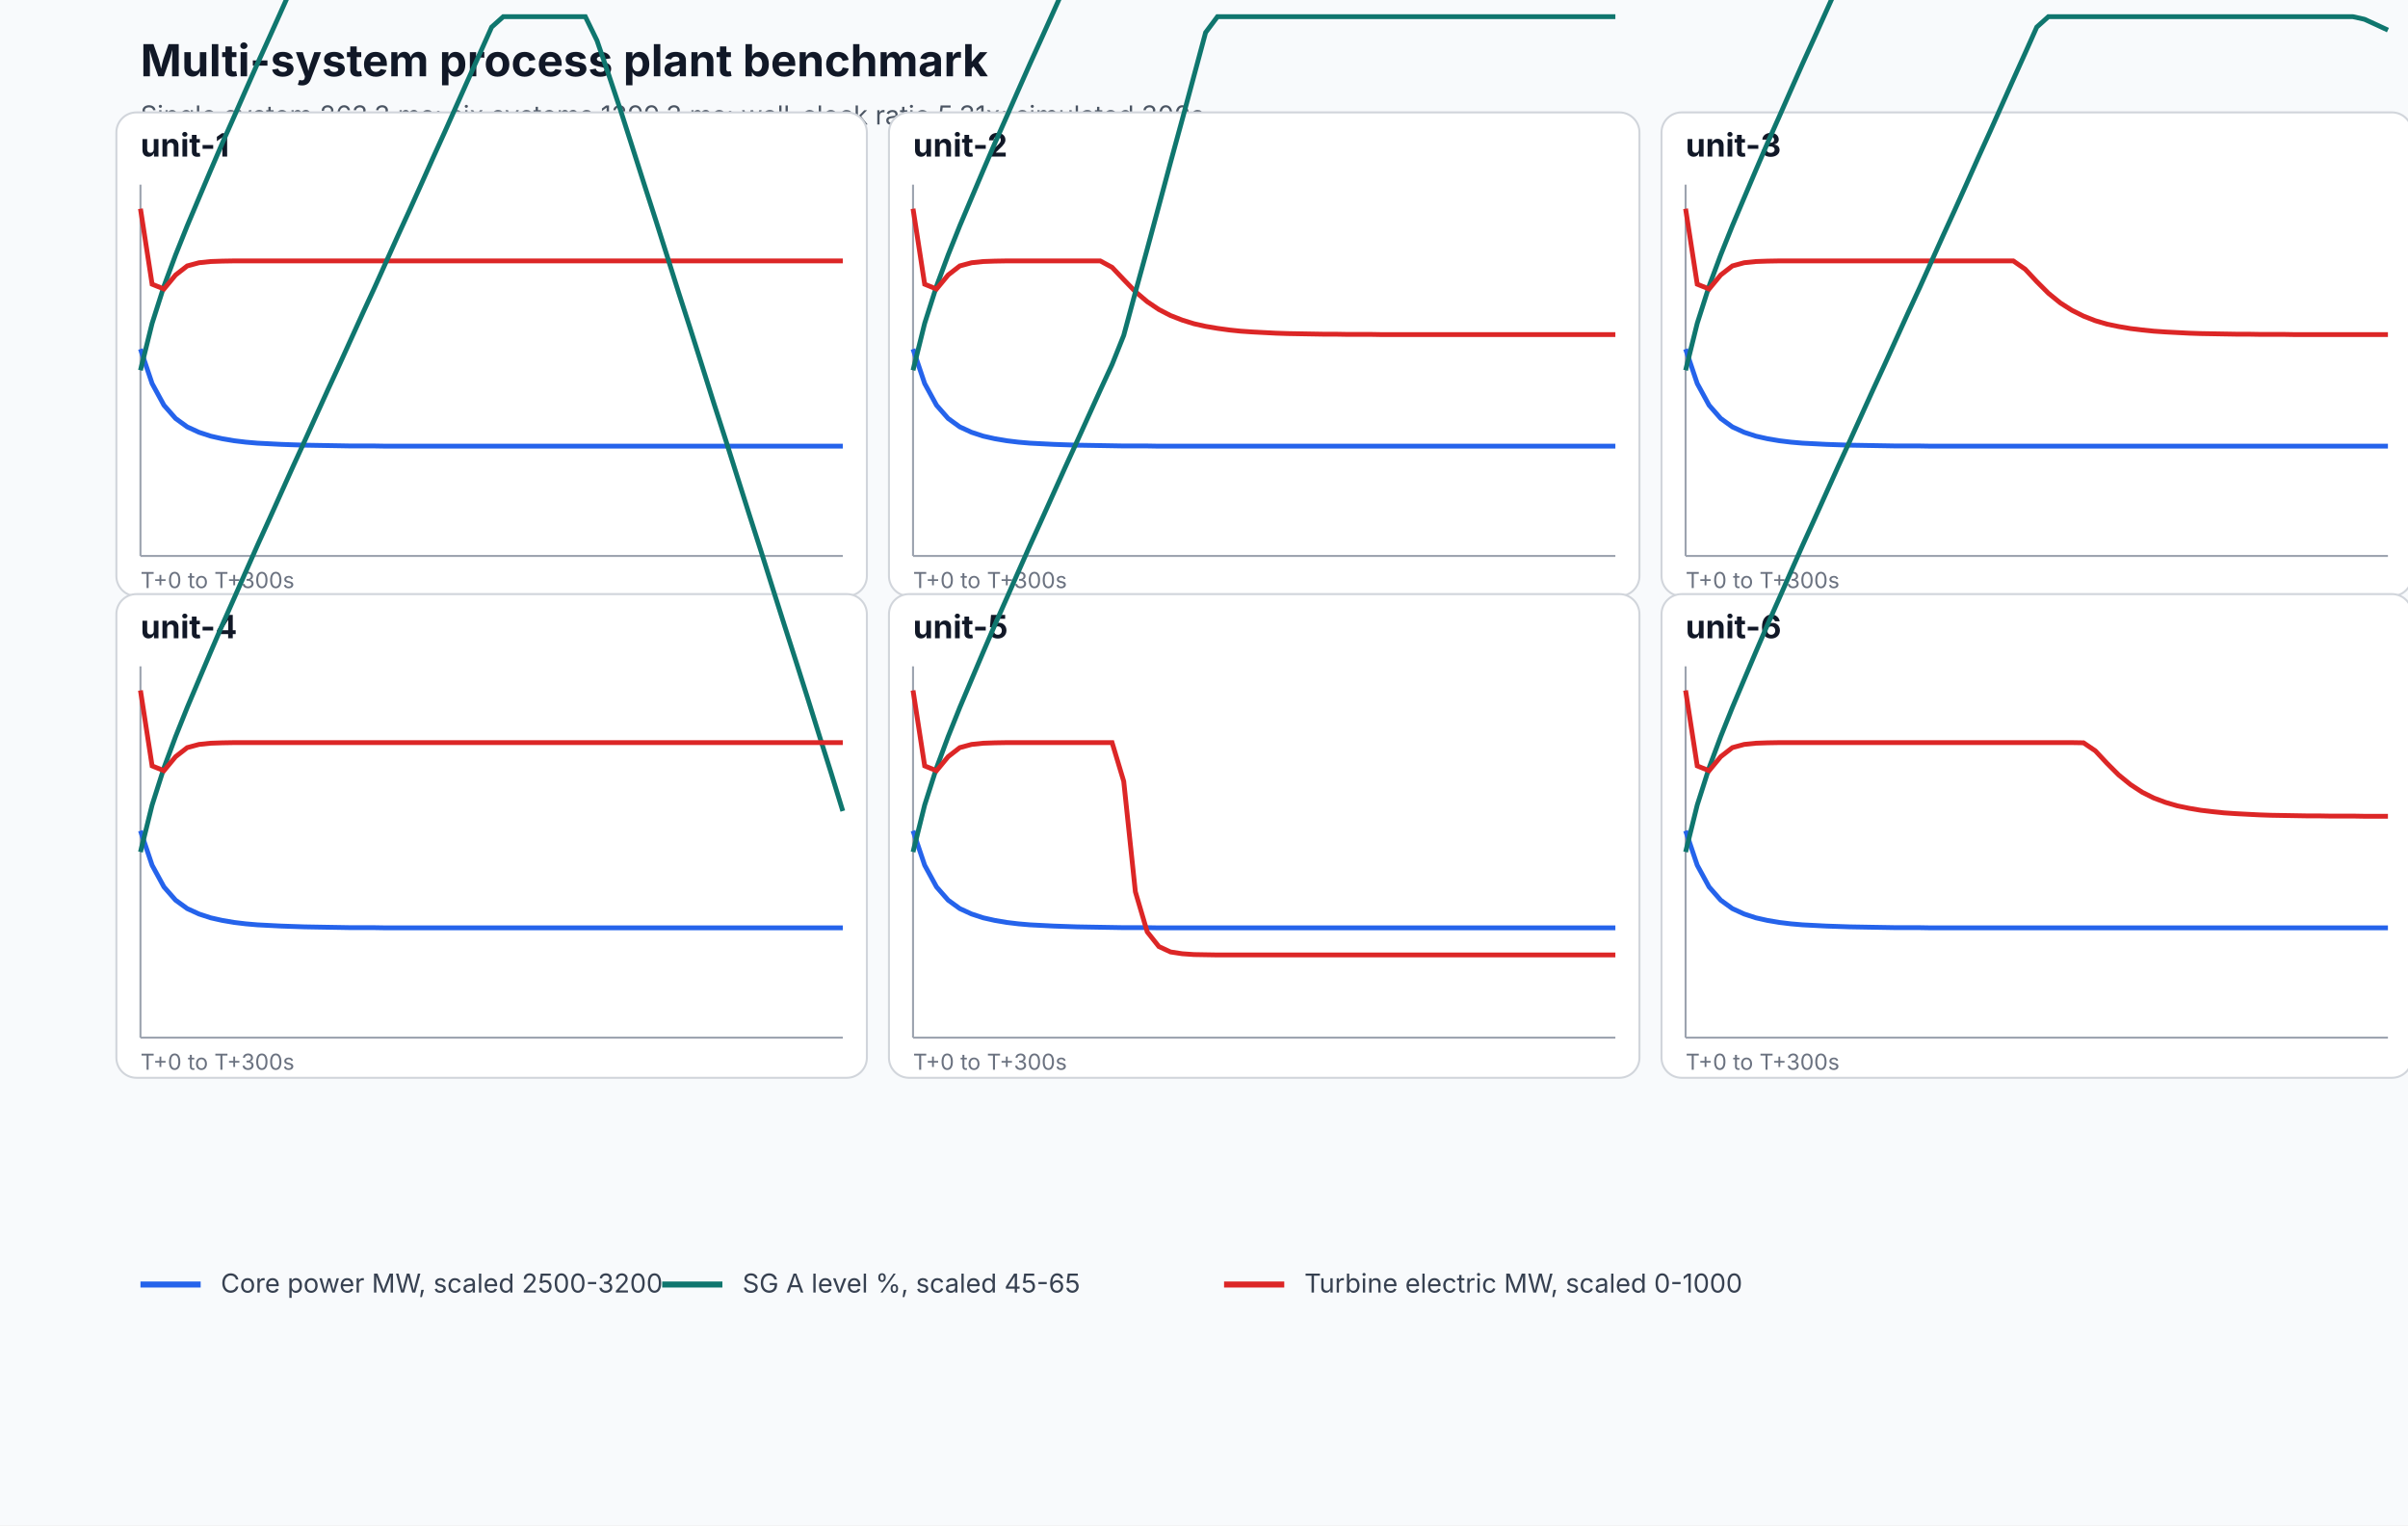
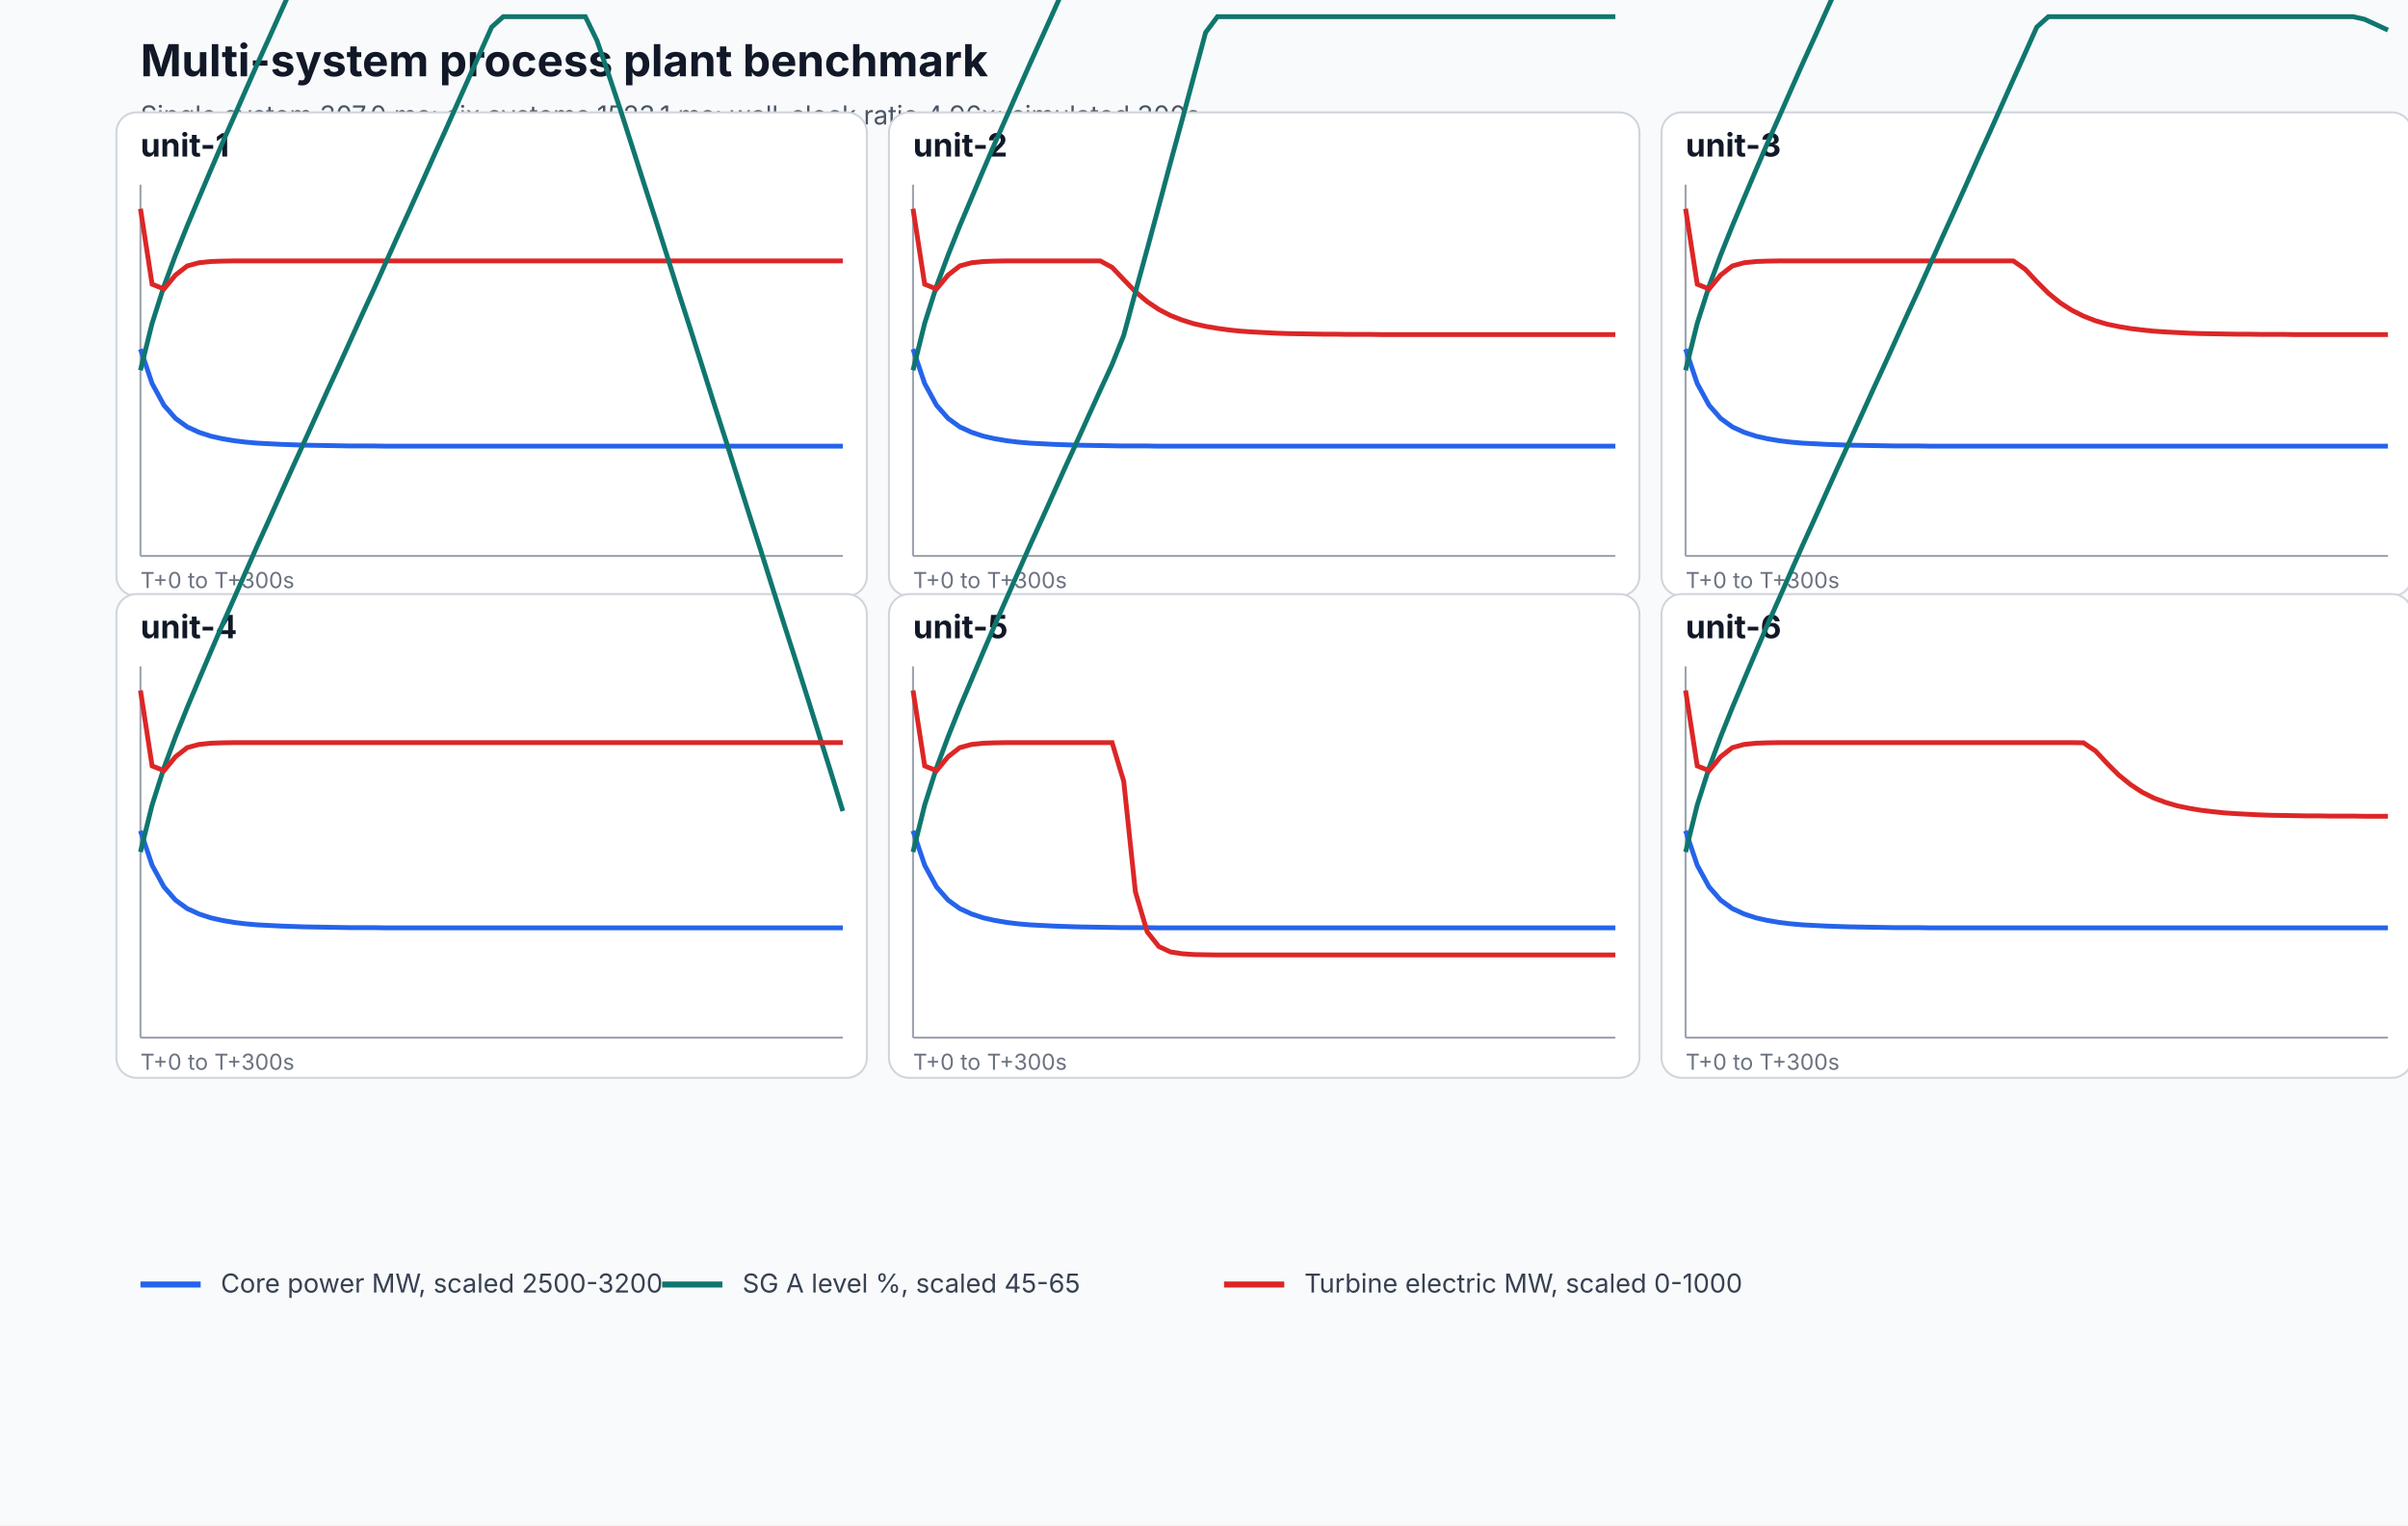
<svg xmlns="http://www.w3.org/2000/svg" width="1200" height="760" viewBox="0 0 1200 760" role="img" aria-labelledby="title desc">
  <rect width="100%" height="100%" fill="#f8fafc" />
  <text x="70" y="38" font-family="Inter, system-ui, sans-serif" font-size="22" font-weight="700" fill="#111827">Multi-system process plant benchmark</text>
-   <text x="70" y="62" font-family="Inter, system-ui, sans-serif" font-size="13" fill="#4b5563">Single system 263.3 ms; six systems 1399.3 ms; wall-clock ratio 5.31x; simulated 300s.</text>
+   <text x="70" y="62" font-family="Inter, system-ui, sans-serif" font-size="13" fill="#4b5563">Single system 307.0 ms; six systems 1523.1 ms; wall-clock ratio 4.96x; simulated 300s.</text>
  <g>
    <rect x="58" y="56" width="374" height="241" rx="10" fill="#ffffff" stroke="#d1d5db" />
    <text x="70" y="78" font-family="Inter, system-ui, sans-serif" font-size="16" font-weight="700" fill="#111827">unit-1</text>
    <line x1="70" y1="277" x2="420" y2="277" stroke="#9ca3af" />
    <line x1="70" y1="92" x2="70" y2="277" stroke="#9ca3af" />
    <path d="M 70.0 173.9 L 75.8 191.1 L 81.7 201.9 L 87.5 208.5 L 93.3 212.7 L 99.2 215.4 L 105.0 217.3 L 110.8 218.6 L 116.7 219.6 L 122.5 220.3 L 128.3 220.8 L 134.2 221.1 L 140.0 221.4 L 145.8 221.6 L 151.7 221.8 L 157.5 221.9 L 163.3 222.0 L 169.2 222.1 L 175.0 222.2 L 180.8 222.2 L 186.7 222.2 L 192.5 222.3 L 198.3 222.3 L 204.2 222.3 L 210.0 222.3 L 215.8 222.3 L 221.7 222.3 L 227.5 222.3 L 233.3 222.3 L 239.2 222.3 L 245.0 222.3 L 250.8 222.3 L 256.7 222.3 L 262.5 222.3 L 268.3 222.3 L 274.2 222.3 L 280.0 222.3 L 285.8 222.3 L 291.7 222.3 L 297.5 222.3 L 303.3 222.3 L 309.2 222.3 L 315.0 222.3 L 320.8 222.3 L 326.7 222.3 L 332.5 222.3 L 338.3 222.3 L 344.2 222.3 L 350.0 222.3 L 355.8 222.3 L 361.7 222.3 L 367.5 222.3 L 373.3 222.3 L 379.2 222.3 L 385.0 222.3 L 390.8 222.3 L 396.7 222.3 L 402.5 222.3 L 408.3 222.3 L 414.2 222.3 L 420.0 222.3" fill="none" stroke="#2563eb" stroke-width="2.4" />
    <path d="M 70.0 184.5 L 75.8 161.1 L 81.7 142.6 L 87.5 127.0 L 93.3 112.5 L 99.2 98.5 L 105.0 84.8 L 110.8 71.3 L 116.7 58.0 L 122.5 44.8 L 128.3 31.7 L 134.2 18.7 L 140.0 5.8 L 145.8 -7.1 L 151.7 -20.0 L 157.5 -32.8 L 163.3 -45.6 L 169.2 -58.4 L 175.0 -71.2 L 180.8 -84.0 L 186.7 -96.8 L 192.5 -109.7 L 198.3 -122.6 L 204.2 -135.5 L 210.0 -148.4 L 215.8 -161.4 L 221.7 -174.4 L 227.5 -187.4 L 233.3 -200.4 L 239.2 -213.5 L 245.0 -226.5 L 250.8 -231.8 L 256.7 -231.8 L 262.5 -231.8 L 268.3 -231.8 L 274.2 -231.8 L 280.0 -231.8 L 285.8 -231.8 L 291.7 -231.8 L 297.5 -231.8 L 303.3 -231.8 L 309.2 -231.8 L 315.0 -231.8 L 320.8 -231.8 L 326.7 -231.8 L 332.5 -231.8 L 338.3 -231.8 L 344.2 -231.8 L 350.0 -231.8 L 355.8 -231.8 L 361.7 -231.8 L 367.5 -231.8 L 373.3 -231.8 L 379.2 -231.8 L 385.0 -231.8 L 390.8 -231.8 L 396.7 -231.8 L 402.5 -231.8 L 408.3 -231.8 L 414.2 -231.8 L 420.0 -231.8" fill="none" stroke="#0f766e" stroke-width="2.4" />
    <path d="M 70.0 104.0 L 75.8 141.6 L 81.7 144.0 L 87.5 137.0 L 93.3 132.5 L 99.2 130.9 L 105.0 130.3 L 110.8 130.1 L 116.7 130.0 L 122.5 130.0 L 128.3 130.0 L 134.2 130.0 L 140.0 130.0 L 145.8 130.0 L 151.7 130.0 L 157.5 130.0 L 163.3 130.0 L 169.2 130.0 L 175.0 130.0 L 180.8 130.0 L 186.7 130.0 L 192.5 130.0 L 198.3 130.0 L 204.2 130.0 L 210.0 130.0 L 215.8 130.0 L 221.7 130.0 L 227.5 130.0 L 233.3 130.0 L 239.2 130.0 L 245.0 130.0 L 250.8 130.0 L 256.7 130.0 L 262.5 130.0 L 268.3 130.0 L 274.2 130.0 L 280.0 130.0 L 285.8 130.0 L 291.7 130.0 L 297.5 130.0 L 303.3 130.0 L 309.2 130.0 L 315.0 130.0 L 320.8 130.0 L 326.7 130.0 L 332.5 130.0 L 338.3 130.0 L 344.2 130.0 L 350.0 130.0 L 355.8 130.0 L 361.7 130.0 L 367.5 130.0 L 373.3 130.0 L 379.2 130.0 L 385.0 130.0 L 390.8 130.0 L 396.7 130.0 L 402.5 130.0 L 408.3 130.0 L 414.2 130.0 L 420.0 130.0" fill="none" stroke="#dc2626" stroke-width="2.4" />
    <text x="70" y="293" font-family="Inter, system-ui, sans-serif" font-size="11" fill="#6b7280">T+0 to T+300s</text>
  </g>
  <g>
    <rect x="443" y="56" width="374" height="241" rx="10" fill="#ffffff" stroke="#d1d5db" />
    <text x="455" y="78" font-family="Inter, system-ui, sans-serif" font-size="16" font-weight="700" fill="#111827">unit-2</text>
    <line x1="455" y1="277" x2="805" y2="277" stroke="#9ca3af" />
    <line x1="455" y1="92" x2="455" y2="277" stroke="#9ca3af" />
    <path d="M 455.0 173.9 L 460.8 191.1 L 466.7 201.9 L 472.5 208.5 L 478.3 212.7 L 484.2 215.4 L 490.0 217.3 L 495.8 218.6 L 501.7 219.6 L 507.5 220.3 L 513.3 220.8 L 519.2 221.1 L 525.0 221.4 L 530.8 221.6 L 536.7 221.8 L 542.5 221.9 L 548.3 222.0 L 554.2 222.1 L 560.0 222.2 L 565.8 222.2 L 571.7 222.2 L 577.5 222.3 L 583.3 222.3 L 589.2 222.3 L 595.0 222.3 L 600.8 222.3 L 606.7 222.3 L 612.5 222.3 L 618.3 222.3 L 624.2 222.3 L 630.0 222.3 L 635.8 222.3 L 641.7 222.3 L 647.5 222.3 L 653.3 222.3 L 659.2 222.3 L 665.0 222.3 L 670.8 222.3 L 676.7 222.3 L 682.5 222.3 L 688.3 222.3 L 694.2 222.3 L 700.0 222.3 L 705.8 222.3 L 711.7 222.3 L 717.5 222.3 L 723.3 222.3 L 729.2 222.3 L 735.0 222.3 L 740.8 222.3 L 746.7 222.3 L 752.5 222.3 L 758.3 222.3 L 764.2 222.3 L 770.0 222.3 L 775.8 222.3 L 781.7 222.3 L 787.5 222.3 L 793.3 222.3 L 799.2 222.3 L 805.0 222.3" fill="none" stroke="#2563eb" stroke-width="2.4" />
    <path d="M 455.0 184.5 L 460.8 161.1 L 466.7 142.6 L 472.5 127.0 L 478.3 112.5 L 484.2 98.5 L 490.0 84.8 L 495.8 71.3 L 501.7 58.0 L 507.5 44.8 L 513.3 31.7 L 519.2 18.7 L 525.0 5.8 L 530.8 -7.1 L 536.7 -19.9 L 542.5 -32.6 L 548.3 -45.0 L 554.2 -58.1 L 560.0 -74.7 L 565.8 -94.6 L 571.7 -117.1 L 577.5 -141.7 L 583.3 -167.9 L 589.2 -195.4 L 595.0 -223.8 L 600.8 -231.8 L 606.7 -231.8 L 612.5 -231.8 L 618.3 -231.8 L 624.2 -231.8 L 630.0 -231.8 L 635.8 -231.8 L 641.7 -231.8 L 647.5 -231.8 L 653.3 -231.8 L 659.2 -231.8 L 665.0 -231.8 L 670.8 -231.8 L 676.7 -231.8 L 682.5 -231.8 L 688.3 -231.8 L 694.2 -231.8 L 700.0 -231.8 L 705.8 -231.8 L 711.7 -231.8 L 717.5 -231.8 L 723.3 -231.8 L 729.2 -231.8 L 735.0 -231.8 L 740.8 -231.8 L 746.7 -231.8 L 752.5 -231.8 L 758.3 -231.8 L 764.2 -231.8 L 770.0 -231.8 L 775.8 -231.8 L 781.7 -231.8 L 787.5 -231.8 L 793.3 -231.8 L 799.2 -231.8 L 805.0 -231.8" fill="none" stroke="#0f766e" stroke-width="2.4" />
    <path d="M 455.0 104.0 L 460.8 141.6 L 466.7 144.0 L 472.5 137.0 L 478.3 132.5 L 484.2 130.9 L 490.0 130.3 L 495.8 130.1 L 501.7 130.0 L 507.5 130.0 L 513.3 130.0 L 519.2 130.0 L 525.0 130.0 L 530.8 130.0 L 536.7 130.0 L 542.5 130.0 L 548.3 130.0 L 554.2 133.2 L 560.0 139.3 L 565.8 145.3 L 571.7 150.3 L 577.5 154.2 L 583.3 157.2 L 589.2 159.5 L 595.0 161.3 L 600.8 162.6 L 606.7 163.6 L 612.5 164.4 L 618.3 165.0 L 624.2 165.4 L 630.0 165.7 L 635.8 166.0 L 641.7 166.2 L 647.5 166.3 L 653.3 166.4 L 659.2 166.5 L 665.0 166.5 L 670.8 166.6 L 676.7 166.6 L 682.5 166.6 L 688.3 166.7 L 694.2 166.7 L 700.0 166.7 L 705.8 166.7 L 711.7 166.7 L 717.5 166.7 L 723.3 166.7 L 729.2 166.7 L 735.0 166.7 L 740.8 166.7 L 746.7 166.7 L 752.5 166.7 L 758.3 166.7 L 764.2 166.7 L 770.0 166.7 L 775.8 166.7 L 781.7 166.7 L 787.5 166.7 L 793.3 166.7 L 799.2 166.7 L 805.0 166.7" fill="none" stroke="#dc2626" stroke-width="2.4" />
    <text x="455" y="293" font-family="Inter, system-ui, sans-serif" font-size="11" fill="#6b7280">T+0 to T+300s</text>
  </g>
  <g>
    <rect x="828" y="56" width="374" height="241" rx="10" fill="#ffffff" stroke="#d1d5db" />
    <text x="840" y="78" font-family="Inter, system-ui, sans-serif" font-size="16" font-weight="700" fill="#111827">unit-3</text>
    <line x1="840" y1="277" x2="1190" y2="277" stroke="#9ca3af" />
    <line x1="840" y1="92" x2="840" y2="277" stroke="#9ca3af" />
    <path d="M 840.0 173.9 L 845.8 191.1 L 851.7 201.9 L 857.5 208.5 L 863.3 212.7 L 869.2 215.4 L 875.0 217.3 L 880.8 218.6 L 886.7 219.6 L 892.5 220.3 L 898.3 220.8 L 904.2 221.1 L 910.0 221.4 L 915.8 221.6 L 921.7 221.8 L 927.5 221.9 L 933.3 222.0 L 939.2 222.1 L 945.0 222.2 L 950.8 222.2 L 956.7 222.2 L 962.5 222.3 L 968.3 222.3 L 974.2 222.3 L 980.0 222.3 L 985.8 222.3 L 991.7 222.3 L 997.5 222.3 L 1003.3 222.3 L 1009.2 222.3 L 1015.0 222.3 L 1020.8 222.3 L 1026.7 222.3 L 1032.5 222.3 L 1038.3 222.3 L 1044.2 222.3 L 1050.0 222.3 L 1055.8 222.3 L 1061.7 222.3 L 1067.5 222.3 L 1073.3 222.3 L 1079.2 222.3 L 1085.0 222.3 L 1090.8 222.3 L 1096.7 222.3 L 1102.5 222.3 L 1108.3 222.3 L 1114.2 222.3 L 1120.0 222.3 L 1125.8 222.3 L 1131.7 222.3 L 1137.5 222.3 L 1143.3 222.3 L 1149.2 222.3 L 1155.0 222.3 L 1160.8 222.3 L 1166.7 222.3 L 1172.5 222.3 L 1178.3 222.3 L 1184.2 222.3 L 1190.0 222.3" fill="none" stroke="#2563eb" stroke-width="2.4" />
    <path d="M 840.0 184.5 L 845.8 161.1 L 851.7 142.6 L 857.5 127.0 L 863.3 112.5 L 869.2 98.5 L 875.0 84.8 L 880.8 71.3 L 886.7 58.0 L 892.5 44.8 L 898.3 31.7 L 904.2 18.7 L 910.0 5.8 L 915.8 -7.1 L 921.7 -20.0 L 927.5 -32.8 L 933.3 -45.6 L 939.2 -58.4 L 945.0 -71.2 L 950.8 -84.0 L 956.7 -96.8 L 962.5 -109.7 L 968.3 -122.6 L 974.2 -135.5 L 980.0 -148.4 L 985.8 -161.4 L 991.7 -174.4 L 997.5 -187.4 L 1003.3 -200.4 L 1009.2 -213.5 L 1015.0 -226.5 L 1020.8 -231.8 L 1026.7 -231.8 L 1032.5 -231.8 L 1038.3 -231.8 L 1044.2 -231.8 L 1050.0 -231.8 L 1055.8 -231.8 L 1061.7 -231.8 L 1067.5 -231.8 L 1073.3 -231.8 L 1079.2 -231.8 L 1085.0 -231.8 L 1090.8 -231.8 L 1096.7 -231.8 L 1102.5 -231.8 L 1108.3 -231.8 L 1114.2 -231.8 L 1120.0 -231.8 L 1125.8 -231.8 L 1131.7 -231.8 L 1137.5 -231.8 L 1143.3 -231.8 L 1149.2 -231.8 L 1155.0 -231.8 L 1160.8 -231.8 L 1166.7 -231.8 L 1172.5 -231.8 L 1178.3 -231.8 L 1184.2 -231.8 L 1190.0 -231.8" fill="none" stroke="#0f766e" stroke-width="2.4" />
    <path d="M 840.0 104.0 L 845.8 141.6 L 851.7 144.0 L 857.5 137.0 L 863.3 132.5 L 869.2 130.9 L 875.0 130.3 L 880.8 130.1 L 886.7 130.0 L 892.5 130.0 L 898.3 130.0 L 904.2 130.0 L 910.0 130.0 L 915.8 130.0 L 921.7 130.0 L 927.5 130.0 L 933.3 130.0 L 939.2 130.0 L 945.0 130.0 L 950.8 130.0 L 956.7 130.0 L 962.5 130.0 L 968.3 130.0 L 974.2 130.0 L 980.0 130.0 L 985.8 130.0 L 991.7 130.0 L 997.5 130.0 L 1003.3 130.0 L 1009.2 134.1 L 1015.0 140.3 L 1020.8 146.1 L 1026.7 150.9 L 1032.5 154.6 L 1038.3 157.5 L 1044.2 159.8 L 1050.0 161.5 L 1055.8 162.7 L 1061.7 163.7 L 1067.5 164.4 L 1073.3 165.0 L 1079.2 165.4 L 1085.0 165.7 L 1090.8 166.0 L 1096.7 166.2 L 1102.5 166.3 L 1108.3 166.4 L 1114.2 166.5 L 1120.0 166.5 L 1125.8 166.6 L 1131.7 166.6 L 1137.5 166.6 L 1143.3 166.7 L 1149.2 166.7 L 1155.0 166.7 L 1160.8 166.7 L 1166.7 166.7 L 1172.5 166.7 L 1178.3 166.7 L 1184.2 166.7 L 1190.0 166.7" fill="none" stroke="#dc2626" stroke-width="2.4" />
    <text x="840" y="293" font-family="Inter, system-ui, sans-serif" font-size="11" fill="#6b7280">T+0 to T+300s</text>
  </g>
  <g>
    <rect x="58" y="296" width="374" height="241" rx="10" fill="#ffffff" stroke="#d1d5db" />
    <text x="70" y="318" font-family="Inter, system-ui, sans-serif" font-size="16" font-weight="700" fill="#111827">unit-4</text>
    <line x1="70" y1="517" x2="420" y2="517" stroke="#9ca3af" />
    <line x1="70" y1="332" x2="70" y2="517" stroke="#9ca3af" />
    <path d="M 70.0 413.9 L 75.8 431.1 L 81.7 441.9 L 87.5 448.5 L 93.3 452.7 L 99.2 455.4 L 105.0 457.3 L 110.8 458.6 L 116.7 459.6 L 122.5 460.3 L 128.3 460.8 L 134.2 461.1 L 140.0 461.4 L 145.8 461.6 L 151.7 461.8 L 157.5 461.9 L 163.3 462.0 L 169.2 462.1 L 175.0 462.2 L 180.8 462.2 L 186.7 462.2 L 192.5 462.3 L 198.3 462.3 L 204.2 462.3 L 210.0 462.3 L 215.8 462.3 L 221.7 462.3 L 227.5 462.3 L 233.3 462.3 L 239.2 462.3 L 245.0 462.3 L 250.8 462.3 L 256.7 462.3 L 262.5 462.3 L 268.3 462.3 L 274.2 462.3 L 280.0 462.3 L 285.8 462.3 L 291.7 462.3 L 297.5 462.3 L 303.3 462.3 L 309.2 462.3 L 315.0 462.3 L 320.8 462.3 L 326.7 462.3 L 332.5 462.3 L 338.3 462.3 L 344.2 462.3 L 350.0 462.3 L 355.8 462.3 L 361.7 462.3 L 367.5 462.3 L 373.3 462.3 L 379.2 462.3 L 385.0 462.3 L 390.8 462.3 L 396.7 462.3 L 402.5 462.3 L 408.3 462.3 L 414.2 462.3 L 420.0 462.3" fill="none" stroke="#2563eb" stroke-width="2.4" />
    <path d="M 70.0 424.5 L 75.8 401.1 L 81.7 382.6 L 87.5 367.0 L 93.3 352.5 L 99.2 338.5 L 105.0 324.8 L 110.8 311.3 L 116.7 298.0 L 122.5 284.8 L 128.3 271.7 L 134.2 258.7 L 140.0 245.8 L 145.8 232.9 L 151.7 220.0 L 157.5 207.2 L 163.3 194.4 L 169.2 181.6 L 175.0 168.8 L 180.8 156.0 L 186.7 143.2 L 192.5 130.3 L 198.3 117.4 L 204.2 104.5 L 210.0 91.6 L 215.8 78.6 L 221.7 65.6 L 227.5 52.6 L 233.3 39.6 L 239.2 26.5 L 245.0 13.5 L 250.8 8.3 L 256.7 8.3 L 262.5 8.3 L 268.3 8.3 L 274.2 8.3 L 280.0 8.3 L 285.8 8.3 L 291.7 8.3 L 297.5 20.2 L 303.3 37.1 L 309.2 54.8 L 315.0 72.9 L 320.8 91.1 L 326.7 109.4 L 332.5 127.7 L 338.3 146.1 L 344.2 164.4 L 350.0 182.7 L 355.8 201.1 L 361.7 219.4 L 367.5 237.8 L 373.3 256.1 L 379.2 274.5 L 385.0 292.9 L 390.8 311.2 L 396.7 329.6 L 402.5 347.9 L 408.3 366.5 L 414.2 385.2 L 420.0 404.1" fill="none" stroke="#0f766e" stroke-width="2.4" />
    <path d="M 70.0 344.0 L 75.8 381.6 L 81.7 384.0 L 87.5 377.0 L 93.3 372.5 L 99.2 370.9 L 105.0 370.3 L 110.8 370.1 L 116.7 370.0 L 122.5 370.0 L 128.3 370.0 L 134.2 370.0 L 140.0 370.0 L 145.8 370.0 L 151.7 370.0 L 157.5 370.0 L 163.3 370.0 L 169.2 370.0 L 175.0 370.0 L 180.8 370.0 L 186.7 370.0 L 192.5 370.0 L 198.3 370.0 L 204.2 370.0 L 210.0 370.0 L 215.8 370.0 L 221.7 370.0 L 227.5 370.0 L 233.3 370.0 L 239.2 370.0 L 245.0 370.0 L 250.8 370.0 L 256.7 370.0 L 262.5 370.0 L 268.3 370.0 L 274.2 370.0 L 280.0 370.0 L 285.8 370.0 L 291.7 370.0 L 297.5 370.0 L 303.3 370.0 L 309.2 370.0 L 315.0 370.0 L 320.8 370.0 L 326.7 370.0 L 332.5 370.0 L 338.3 370.0 L 344.2 370.0 L 350.0 370.0 L 355.8 370.0 L 361.7 370.0 L 367.5 370.0 L 373.3 370.0 L 379.2 370.0 L 385.0 370.0 L 390.8 370.0 L 396.7 370.0 L 402.5 370.0 L 408.3 370.0 L 414.2 370.0 L 420.0 370.0" fill="none" stroke="#dc2626" stroke-width="2.4" />
    <text x="70" y="533" font-family="Inter, system-ui, sans-serif" font-size="11" fill="#6b7280">T+0 to T+300s</text>
  </g>
  <g>
    <rect x="443" y="296" width="374" height="241" rx="10" fill="#ffffff" stroke="#d1d5db" />
    <text x="455" y="318" font-family="Inter, system-ui, sans-serif" font-size="16" font-weight="700" fill="#111827">unit-5</text>
    <line x1="455" y1="517" x2="805" y2="517" stroke="#9ca3af" />
    <line x1="455" y1="332" x2="455" y2="517" stroke="#9ca3af" />
    <path d="M 455.0 413.9 L 460.8 431.1 L 466.7 441.9 L 472.5 448.5 L 478.3 452.7 L 484.2 455.4 L 490.0 457.3 L 495.8 458.6 L 501.7 459.6 L 507.5 460.3 L 513.3 460.8 L 519.2 461.1 L 525.0 461.4 L 530.8 461.6 L 536.7 461.8 L 542.5 461.9 L 548.3 462.0 L 554.2 462.1 L 560.0 462.2 L 565.8 462.2 L 571.7 462.2 L 577.5 462.3 L 583.3 462.3 L 589.2 462.3 L 595.0 462.3 L 600.8 462.3 L 606.7 462.3 L 612.5 462.3 L 618.3 462.3 L 624.2 462.3 L 630.0 462.3 L 635.8 462.3 L 641.7 462.3 L 647.5 462.3 L 653.3 462.3 L 659.2 462.3 L 665.0 462.3 L 670.8 462.3 L 676.7 462.3 L 682.5 462.3 L 688.3 462.3 L 694.2 462.3 L 700.0 462.3 L 705.8 462.3 L 711.7 462.3 L 717.5 462.3 L 723.3 462.3 L 729.2 462.3 L 735.0 462.3 L 740.8 462.3 L 746.7 462.3 L 752.5 462.3 L 758.3 462.3 L 764.2 462.3 L 770.0 462.3 L 775.8 462.3 L 781.7 462.3 L 787.5 462.3 L 793.3 462.3 L 799.2 462.3 L 805.0 462.3" fill="none" stroke="#2563eb" stroke-width="2.4" />
    <path d="M 455.0 424.5 L 460.8 401.1 L 466.7 382.6 L 472.5 367.0 L 478.3 352.5 L 484.2 338.5 L 490.0 324.8 L 495.8 311.3 L 501.7 298.0 L 507.5 284.8 L 513.3 271.7 L 519.2 258.7 L 525.0 245.8 L 530.8 232.9 L 536.7 220.0 L 542.5 207.2 L 548.3 194.4 L 554.2 181.6 L 560.0 167.1 L 565.8 145.6 L 571.7 124.1 L 577.5 102.6 L 583.3 81.0 L 589.2 59.4 L 595.0 37.8 L 600.8 16.2 L 606.7 8.3 L 612.5 8.3 L 618.3 8.3 L 624.2 8.3 L 630.0 8.3 L 635.8 8.3 L 641.7 8.3 L 647.5 8.3 L 653.3 8.3 L 659.2 8.3 L 665.0 8.3 L 670.8 8.3 L 676.7 8.3 L 682.5 8.3 L 688.3 8.3 L 694.2 8.3 L 700.0 8.3 L 705.8 8.3 L 711.7 8.3 L 717.5 8.3 L 723.3 8.3 L 729.2 8.3 L 735.0 8.3 L 740.8 8.3 L 746.7 8.3 L 752.5 8.3 L 758.3 8.3 L 764.2 8.3 L 770.0 8.3 L 775.8 8.3 L 781.7 8.3 L 787.5 8.3 L 793.3 8.3 L 799.2 8.3 L 805.0 8.3" fill="none" stroke="#0f766e" stroke-width="2.4" />
    <path d="M 455.0 344.0 L 460.8 381.6 L 466.7 384.0 L 472.5 377.0 L 478.3 372.5 L 484.2 370.9 L 490.0 370.3 L 495.8 370.1 L 501.7 370.0 L 507.5 370.0 L 513.3 370.0 L 519.2 370.0 L 525.0 370.0 L 530.8 370.0 L 536.7 370.0 L 542.5 370.0 L 548.3 370.0 L 554.2 370.0 L 560.0 389.3 L 565.8 444.3 L 571.7 464.3 L 577.5 471.6 L 583.3 474.3 L 589.2 475.2 L 595.0 475.6 L 600.8 475.7 L 606.7 475.8 L 612.5 475.8 L 618.3 475.8 L 624.2 475.8 L 630.0 475.8 L 635.8 475.8 L 641.7 475.8 L 647.5 475.8 L 653.3 475.8 L 659.2 475.8 L 665.0 475.8 L 670.8 475.8 L 676.7 475.8 L 682.5 475.8 L 688.3 475.8 L 694.2 475.8 L 700.0 475.8 L 705.8 475.8 L 711.7 475.8 L 717.5 475.8 L 723.3 475.8 L 729.2 475.8 L 735.0 475.8 L 740.8 475.8 L 746.7 475.8 L 752.5 475.8 L 758.3 475.8 L 764.2 475.8 L 770.0 475.8 L 775.8 475.8 L 781.7 475.8 L 787.5 475.8 L 793.3 475.8 L 799.2 475.8 L 805.0 475.8" fill="none" stroke="#dc2626" stroke-width="2.4" />
    <text x="455" y="533" font-family="Inter, system-ui, sans-serif" font-size="11" fill="#6b7280">T+0 to T+300s</text>
  </g>
  <g>
    <rect x="828" y="296" width="374" height="241" rx="10" fill="#ffffff" stroke="#d1d5db" />
    <text x="840" y="318" font-family="Inter, system-ui, sans-serif" font-size="16" font-weight="700" fill="#111827">unit-6</text>
    <line x1="840" y1="517" x2="1190" y2="517" stroke="#9ca3af" />
    <line x1="840" y1="332" x2="840" y2="517" stroke="#9ca3af" />
    <path d="M 840.0 413.9 L 845.8 431.1 L 851.7 441.9 L 857.5 448.5 L 863.3 452.7 L 869.2 455.4 L 875.0 457.3 L 880.8 458.6 L 886.7 459.6 L 892.5 460.3 L 898.3 460.8 L 904.2 461.1 L 910.0 461.4 L 915.8 461.6 L 921.7 461.8 L 927.5 461.9 L 933.3 462.0 L 939.2 462.1 L 945.0 462.2 L 950.8 462.2 L 956.7 462.2 L 962.5 462.3 L 968.3 462.3 L 974.2 462.3 L 980.0 462.3 L 985.8 462.3 L 991.7 462.3 L 997.5 462.3 L 1003.3 462.3 L 1009.2 462.3 L 1015.0 462.3 L 1020.8 462.3 L 1026.7 462.3 L 1032.5 462.3 L 1038.3 462.3 L 1044.2 462.3 L 1050.0 462.3 L 1055.8 462.3 L 1061.7 462.3 L 1067.5 462.3 L 1073.3 462.3 L 1079.2 462.3 L 1085.0 462.3 L 1090.8 462.3 L 1096.7 462.3 L 1102.5 462.3 L 1108.3 462.3 L 1114.2 462.3 L 1120.0 462.3 L 1125.8 462.3 L 1131.7 462.3 L 1137.5 462.3 L 1143.3 462.3 L 1149.2 462.3 L 1155.0 462.3 L 1160.8 462.3 L 1166.7 462.3 L 1172.5 462.3 L 1178.3 462.3 L 1184.2 462.3 L 1190.0 462.3" fill="none" stroke="#2563eb" stroke-width="2.4" />
    <path d="M 840.0 424.5 L 845.8 401.1 L 851.7 382.6 L 857.5 367.0 L 863.3 352.5 L 869.2 338.5 L 875.0 324.8 L 880.8 311.3 L 886.7 298.0 L 892.5 284.8 L 898.3 271.7 L 904.2 258.7 L 910.0 245.8 L 915.8 232.9 L 921.7 220.0 L 927.5 207.2 L 933.3 194.4 L 939.2 181.6 L 945.0 168.8 L 950.8 156.0 L 956.7 143.2 L 962.5 130.3 L 968.3 117.4 L 974.2 104.5 L 980.0 91.6 L 985.8 78.6 L 991.7 65.6 L 997.5 52.6 L 1003.3 39.6 L 1009.2 26.5 L 1015.0 13.5 L 1020.8 8.3 L 1026.7 8.3 L 1032.5 8.3 L 1038.3 8.3 L 1044.2 8.3 L 1050.0 8.3 L 1055.8 8.3 L 1061.7 8.3 L 1067.5 8.3 L 1073.3 8.3 L 1079.2 8.3 L 1085.0 8.3 L 1090.8 8.3 L 1096.7 8.3 L 1102.5 8.3 L 1108.3 8.3 L 1114.2 8.3 L 1120.0 8.3 L 1125.8 8.3 L 1131.7 8.3 L 1137.5 8.3 L 1143.3 8.3 L 1149.2 8.3 L 1155.0 8.3 L 1160.8 8.3 L 1166.7 8.3 L 1172.5 8.3 L 1178.3 9.6 L 1184.2 12.3 L 1190.0 15.0" fill="none" stroke="#0f766e" stroke-width="2.4" />
    <path d="M 840.0 344.0 L 845.8 381.6 L 851.7 384.0 L 857.5 377.0 L 863.3 372.5 L 869.2 370.9 L 875.0 370.3 L 880.8 370.1 L 886.7 370.0 L 892.5 370.0 L 898.3 370.0 L 904.2 370.0 L 910.0 370.0 L 915.8 370.0 L 921.7 370.0 L 927.5 370.0 L 933.3 370.0 L 939.2 370.0 L 945.0 370.0 L 950.8 370.0 L 956.7 370.0 L 962.5 370.0 L 968.3 370.0 L 974.2 370.0 L 980.0 370.0 L 985.8 370.0 L 991.7 370.0 L 997.5 370.0 L 1003.3 370.0 L 1009.2 370.0 L 1015.0 370.0 L 1020.8 370.0 L 1026.7 370.0 L 1032.5 370.0 L 1038.3 370.1 L 1044.2 374.1 L 1050.0 380.3 L 1055.8 386.1 L 1061.7 390.9 L 1067.5 394.7 L 1073.3 397.6 L 1079.2 399.8 L 1085.0 401.5 L 1090.8 402.7 L 1096.7 403.7 L 1102.5 404.4 L 1108.3 405.0 L 1114.2 405.4 L 1120.0 405.7 L 1125.8 406.0 L 1131.7 406.2 L 1137.5 406.3 L 1143.3 406.4 L 1149.2 406.5 L 1155.0 406.5 L 1160.8 406.6 L 1166.7 406.6 L 1172.5 406.6 L 1178.3 406.7 L 1184.2 406.7 L 1190.0 406.7" fill="none" stroke="#dc2626" stroke-width="2.4" />
    <text x="840" y="533" font-family="Inter, system-ui, sans-serif" font-size="11" fill="#6b7280">T+0 to T+300s</text>
  </g>
  <g font-family="Inter, system-ui, sans-serif" font-size="13" fill="#374151">
    <line x1="70" y1="640" x2="100" y2="640" stroke="#2563eb" stroke-width="3" />
    <text x="110" y="644">Core power MW, scaled 2500-3200</text>
    <line x1="330" y1="640" x2="360" y2="640" stroke="#0f766e" stroke-width="3" />
    <text x="370" y="644">SG A level %, scaled 45-65</text>
    <line x1="610" y1="640" x2="640" y2="640" stroke="#dc2626" stroke-width="3" />
    <text x="650" y="644">Turbine electric MW, scaled 0-1000</text>
  </g>
</svg>
